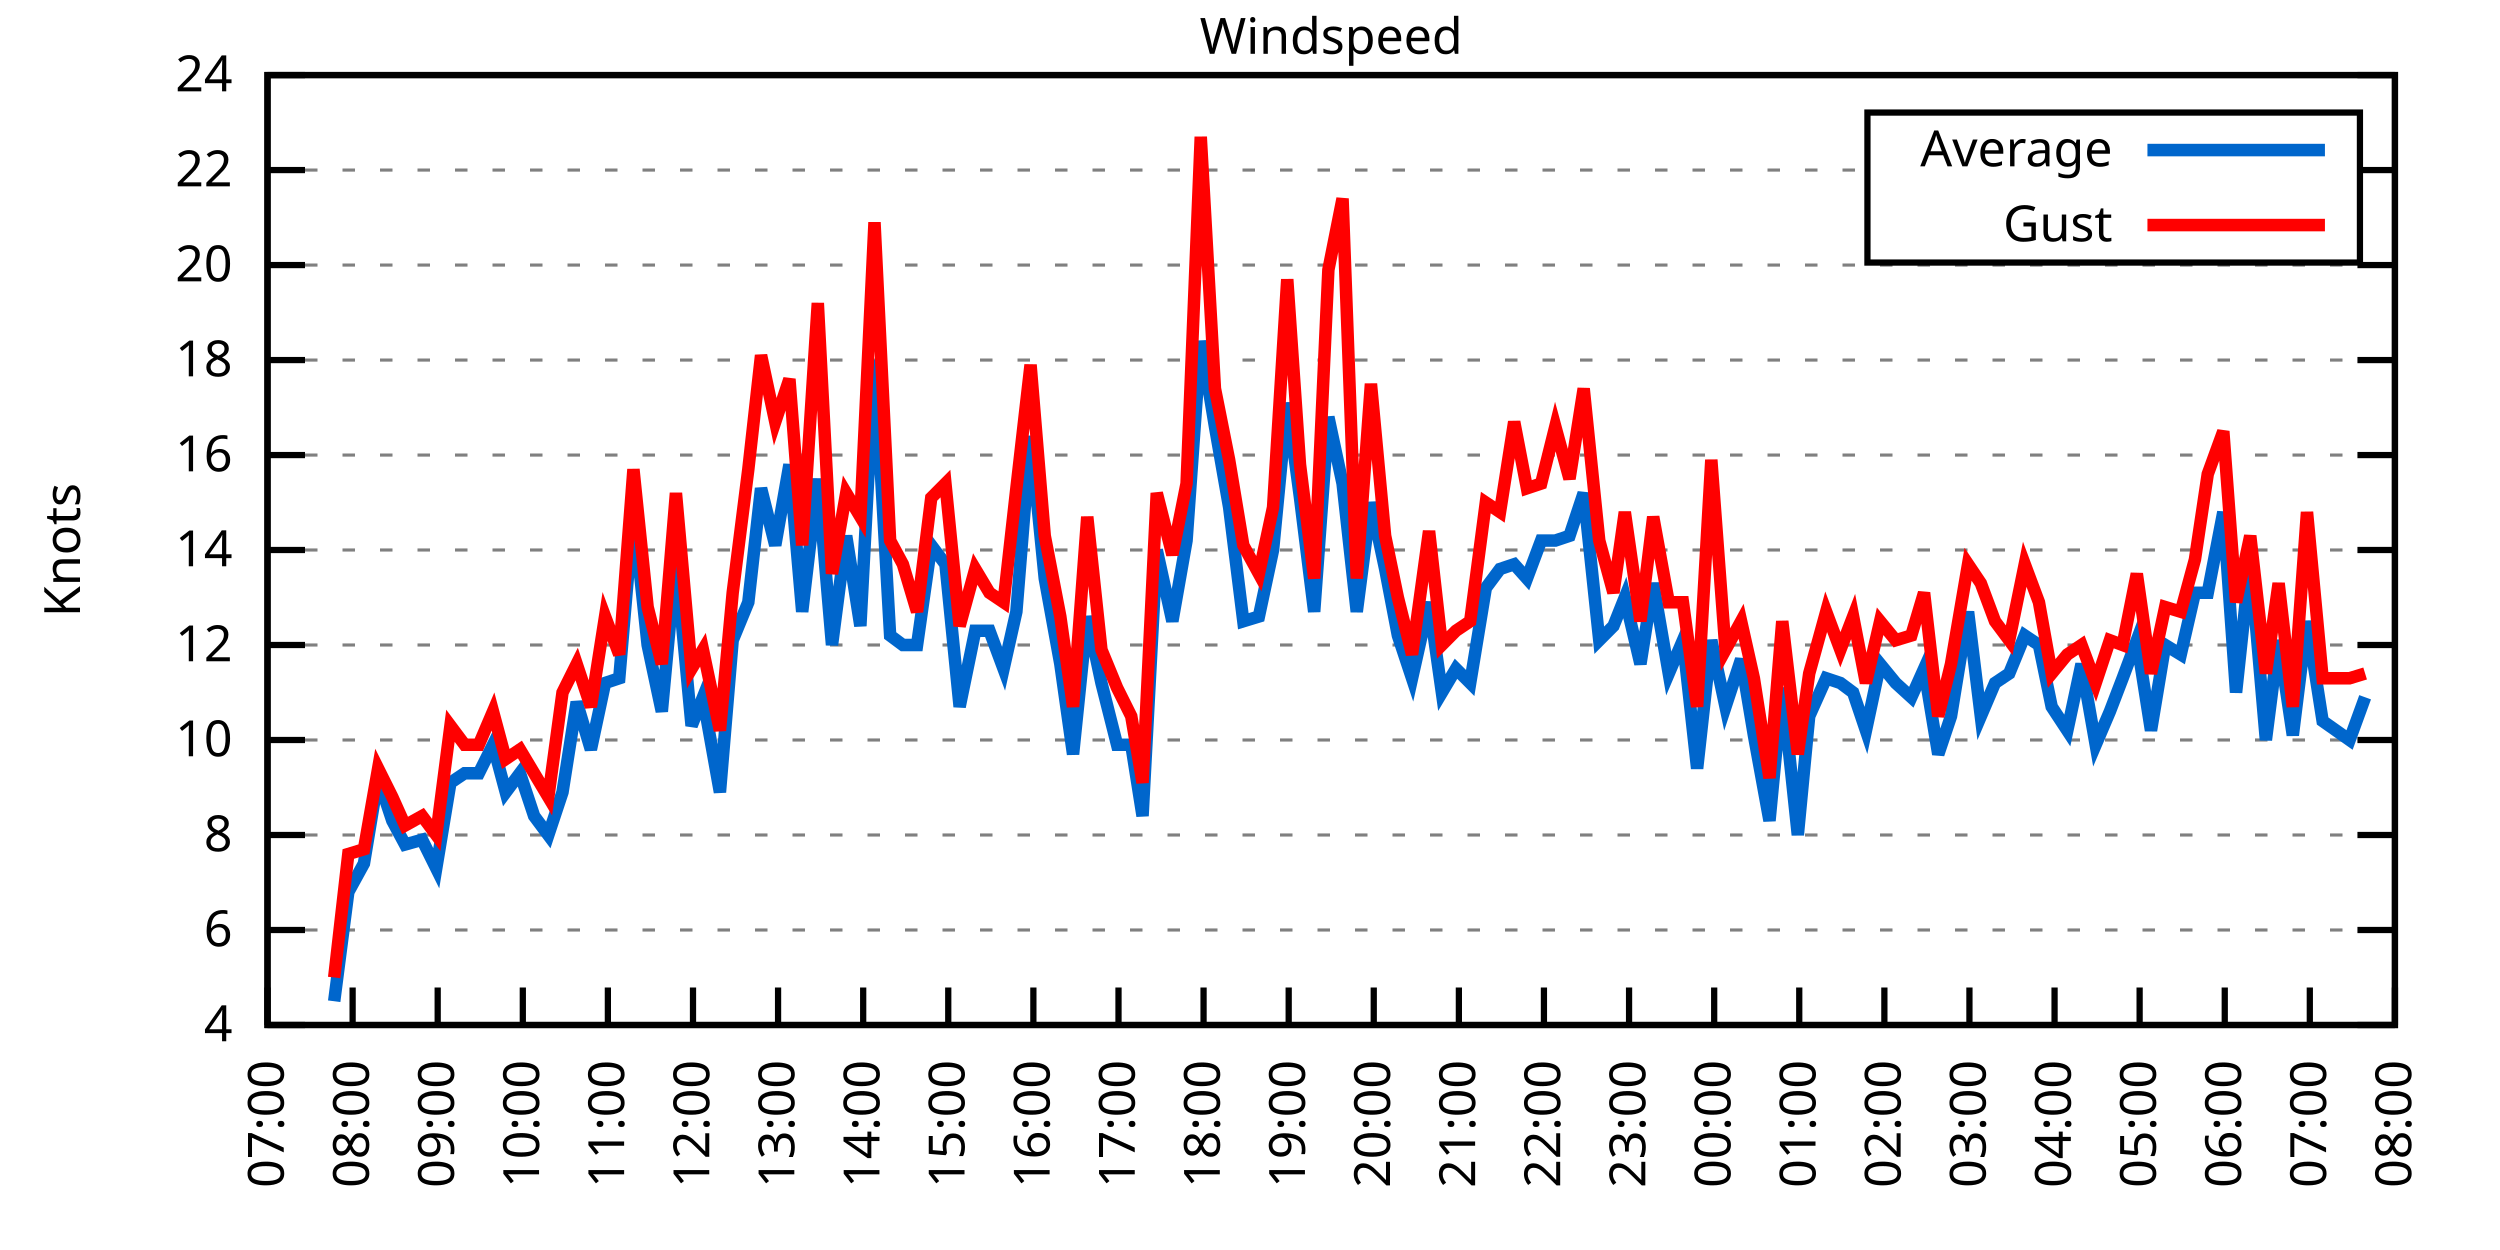
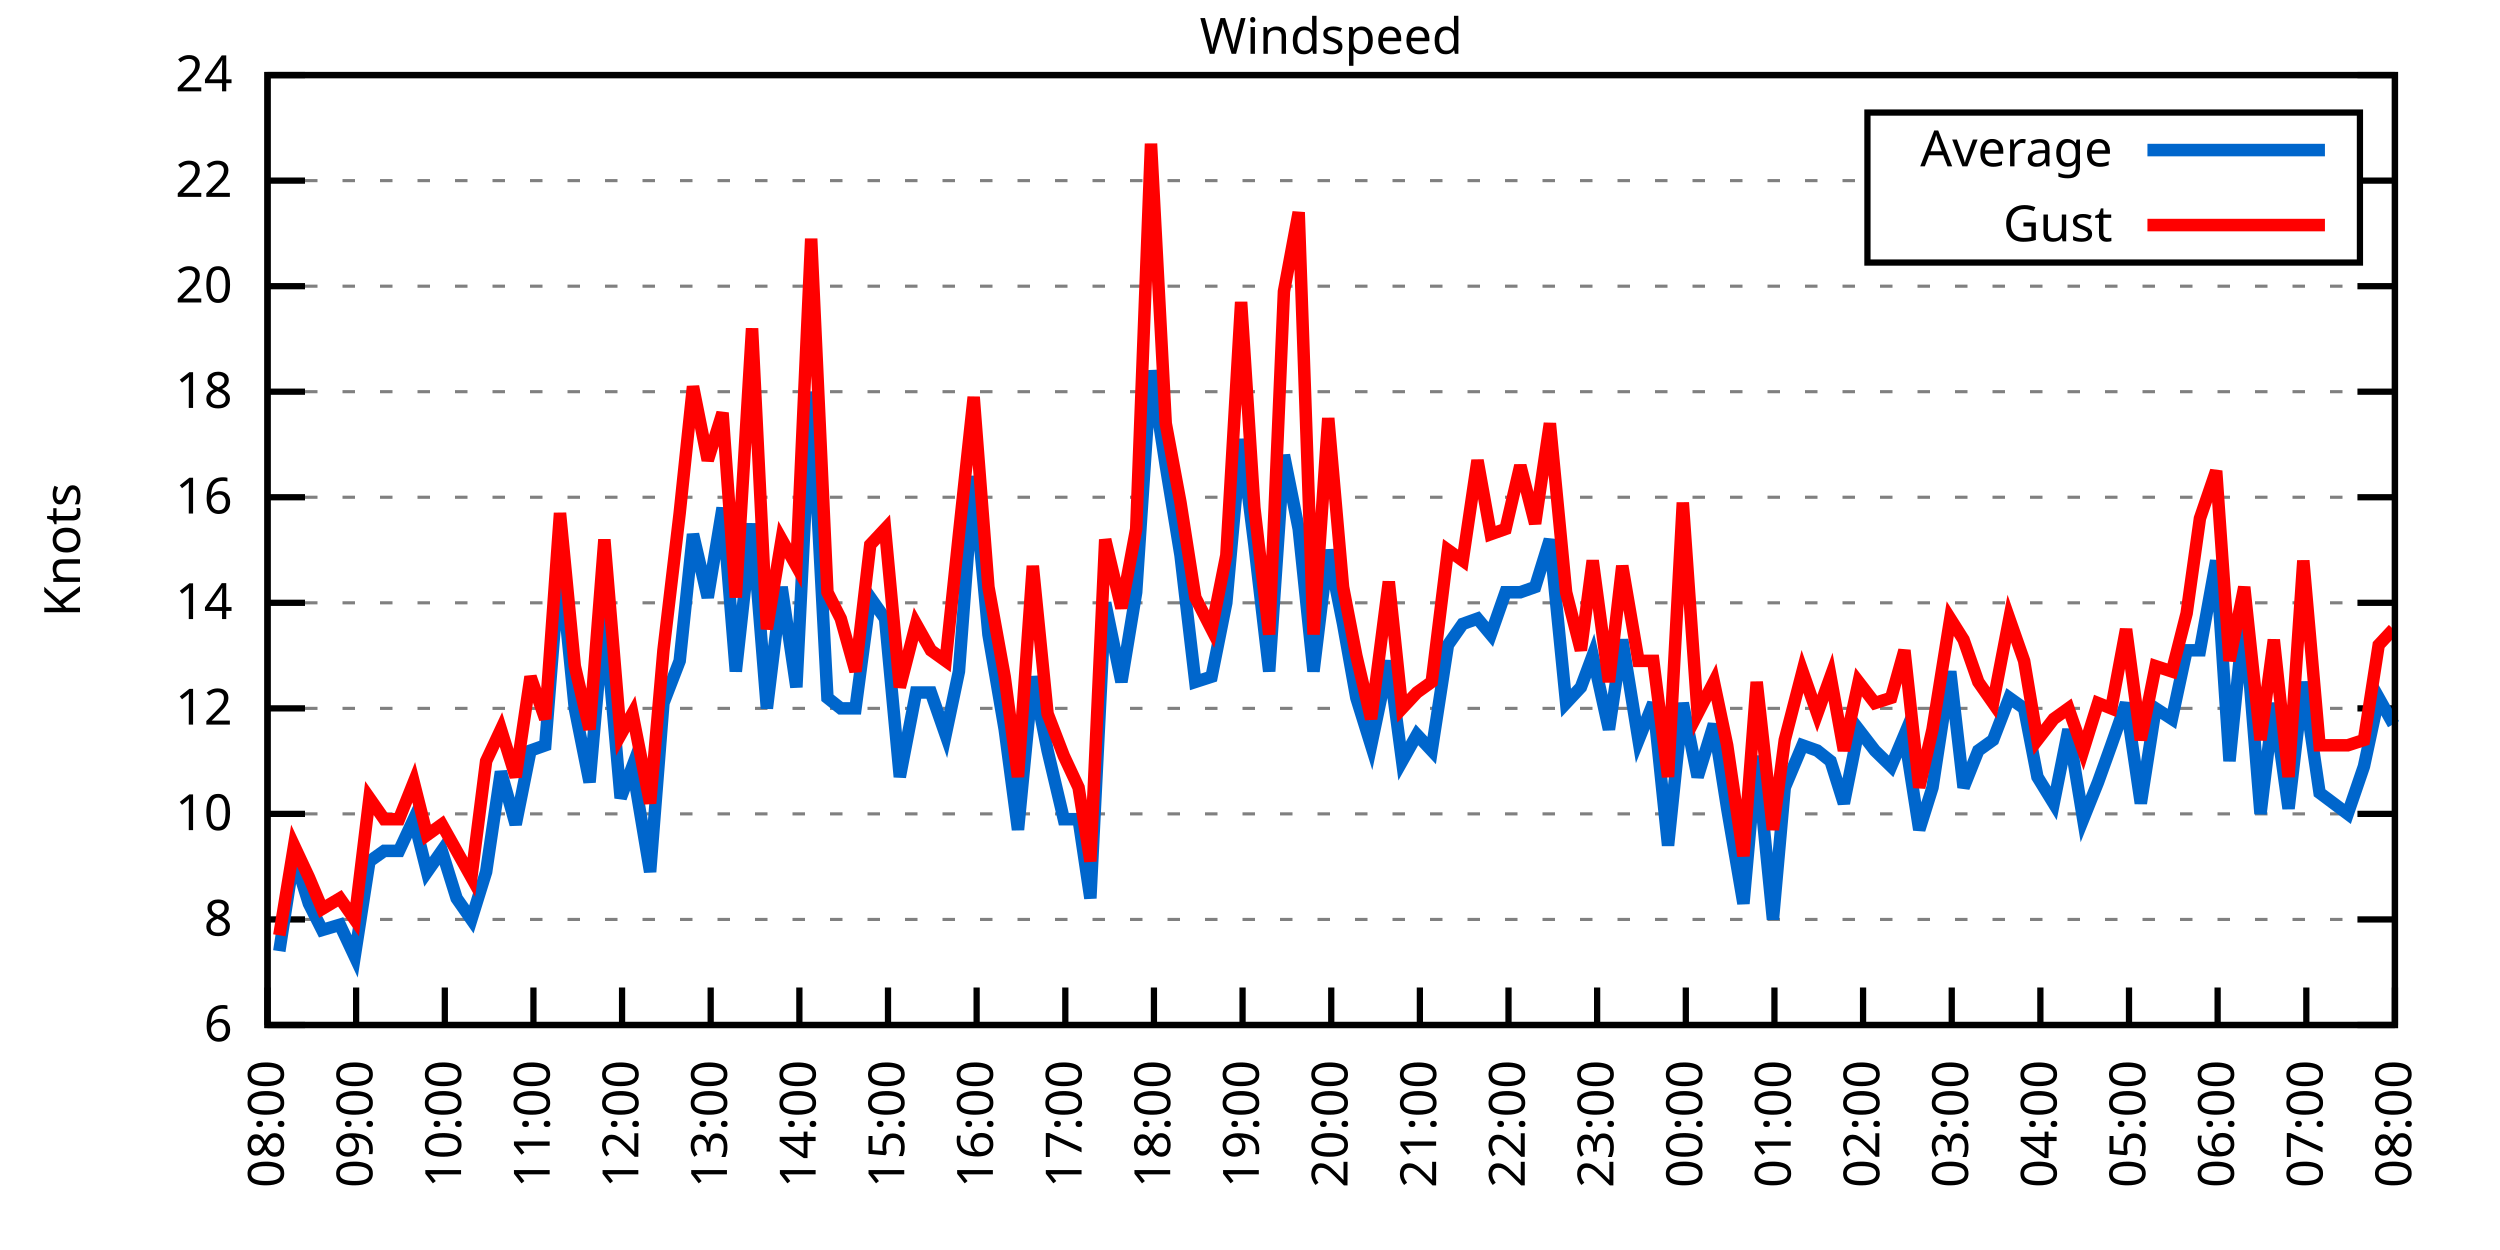
<svg xmlns="http://www.w3.org/2000/svg" xmlns:xlink="http://www.w3.org/1999/xlink" width="400" height="200" viewBox="0 0 400 200">
  <g id="gnuplot_canvas">
    <rect x="0" y="0" width="400" height="200" fill="none" />
    <defs>
      <circle id="gpDot" r="0.5" stroke-width="0.5" stroke="currentColor" />
      <path id="gpPt0" stroke-width="0.333" stroke="currentColor" d="M-1,0 h2 M0,-1 v2" />
      <path id="gpPt1" stroke-width="0.333" stroke="currentColor" d="M-1,-1 L1,1 M1,-1 L-1,1" />
      <path id="gpPt2" stroke-width="0.333" stroke="currentColor" d="M-1,0 L1,0 M0,-1 L0,1 M-1,-1 L1,1 M-1,1 L1,-1" />
      <rect id="gpPt3" stroke-width="0.333" stroke="currentColor" x="-1" y="-1" width="2" height="2" />
      <rect id="gpPt4" stroke-width="0.333" stroke="currentColor" fill="currentColor" x="-1" y="-1" width="2" height="2" />
      <circle id="gpPt5" stroke-width="0.333" stroke="currentColor" cx="0" cy="0" r="1" />
      <use xlink:href="#gpPt5" id="gpPt6" fill="currentColor" stroke="none" />
      <path id="gpPt7" stroke-width="0.333" stroke="currentColor" d="M0,-1.33 L-1.33,0.67 L1.33,0.67 z" />
      <use xlink:href="#gpPt7" id="gpPt8" fill="currentColor" stroke="none" />
      <use xlink:href="#gpPt7" id="gpPt9" stroke="currentColor" transform="rotate(180)" />
      <use xlink:href="#gpPt9" id="gpPt10" fill="currentColor" stroke="none" />
      <use xlink:href="#gpPt3" id="gpPt11" stroke="currentColor" transform="rotate(45)" />
      <use xlink:href="#gpPt11" id="gpPt12" fill="currentColor" stroke="none" />
      <path id="gpPt13" stroke-width="0.333" stroke="currentColor" d="M0,1.330 L1.265,0.411 L0.782,-1.067 L-0.782,-1.076 L-1.265,0.411 z" />
      <use xlink:href="#gpPt13" id="gpPt14" fill="currentColor" stroke="none" />
      <filter id="textbox" filterUnits="objectBoundingBox" x="0" y="0" height="1" width="1">
        <feFlood flood-color="white" flood-opacity="1" result="bgnd" />
        <feComposite in="SourceGraphic" in2="bgnd" operator="atop" />
      </filter>
      <filter id="greybox" filterUnits="objectBoundingBox" x="0" y="0" height="1" width="1">
        <feFlood flood-color="lightgrey" flood-opacity="1" result="grey" />
        <feComposite in="SourceGraphic" in2="grey" operator="atop" />
      </filter>
    </defs>
    <g fill="none" color="white" stroke="currentColor" stroke-width="1.00" stroke-linecap="butt" stroke-linejoin="miter">
</g>
    <g fill="none" color="black" stroke="currentColor" stroke-width="1.00" stroke-linecap="butt" stroke-linejoin="miter">
      <g stroke="none" shape-rendering="crispEdges">
        <polygon fill="rgb(255, 255, 255)" points="42.80,164.00 383.18,164.00 383.18,12.02 42.80,12.02 " />
      </g>
    </g>
    <g fill="none" color="black" stroke="currentColor" stroke-width="1.00" stroke-linecap="butt" stroke-linejoin="miter">
</g>
    <g fill="none" color="black" stroke="black" stroke-width="0.50" stroke-linecap="butt" stroke-linejoin="miter">
</g>
    <g fill="none" color="gray" stroke="currentColor" stroke-width="0.50" stroke-linecap="butt" stroke-linejoin="miter">
      <path stroke="gray" stroke-dasharray="2,4" class="gridline" d="M42.80,164.00 L383.19,164.00  " />
    </g>
    <g fill="none" color="gray" stroke="gray" stroke-width="1.00" stroke-linecap="butt" stroke-linejoin="miter">
</g>
    <g fill="none" color="black" stroke="currentColor" stroke-width="1.00" stroke-linecap="butt" stroke-linejoin="miter">
      <path stroke="black" d="M42.80,164.00 L48.80,164.00 M383.19,164.00 L377.19,164.00  " />
      <g transform="translate(37.20,166.60)" stroke="none" fill="black" font-family="Sans" font-size="8.00" text-anchor="end">
        <text>
-           <tspan font-family="Sans"> 4</tspan>
-         </text>
-       </g>
-     </g>
-     <g fill="none" color="black" stroke="currentColor" stroke-width="1.00" stroke-linecap="butt" stroke-linejoin="miter">
- </g>
-     <g fill="none" color="black" stroke="black" stroke-width="0.50" stroke-linecap="butt" stroke-linejoin="miter">
- </g>
-     <g fill="none" color="gray" stroke="currentColor" stroke-width="0.50" stroke-linecap="butt" stroke-linejoin="miter">
-       <path stroke="gray" stroke-dasharray="2,4" class="gridline" d="M42.80,148.80 L383.19,148.80  " />
-     </g>
-     <g fill="none" color="gray" stroke="gray" stroke-width="1.00" stroke-linecap="butt" stroke-linejoin="miter">
- </g>
-     <g fill="none" color="black" stroke="currentColor" stroke-width="1.00" stroke-linecap="butt" stroke-linejoin="miter">
-       <path stroke="black" d="M42.80,148.80 L48.80,148.80 M383.19,148.80 L377.19,148.80  " />
-       <g transform="translate(37.20,151.40)" stroke="none" fill="black" font-family="Sans" font-size="8.00" text-anchor="end">
-         <text>
          <tspan font-family="Sans"> 6</tspan>
        </text>
      </g>
    </g>
    <g fill="none" color="black" stroke="currentColor" stroke-width="1.00" stroke-linecap="butt" stroke-linejoin="miter">
</g>
    <g fill="none" color="black" stroke="black" stroke-width="0.50" stroke-linecap="butt" stroke-linejoin="miter">
</g>
    <g fill="none" color="gray" stroke="currentColor" stroke-width="0.50" stroke-linecap="butt" stroke-linejoin="miter">
-       <path stroke="gray" stroke-dasharray="2,4" class="gridline" d="M42.80,133.60 L383.19,133.60  " />
-     </g>
-     <g fill="none" color="gray" stroke="gray" stroke-width="1.00" stroke-linecap="butt" stroke-linejoin="miter">
- </g>
-     <g fill="none" color="black" stroke="currentColor" stroke-width="1.00" stroke-linecap="butt" stroke-linejoin="miter">
-       <path stroke="black" d="M42.80,133.60 L48.80,133.60 M383.19,133.60 L377.19,133.60  " />
-       <g transform="translate(37.20,136.20)" stroke="none" fill="black" font-family="Sans" font-size="8.00" text-anchor="end">
+       <path stroke="gray" stroke-dasharray="2,4" class="gridline" d="M42.80,147.11 L383.19,147.11  " />
+     </g>
+     <g fill="none" color="gray" stroke="gray" stroke-width="1.00" stroke-linecap="butt" stroke-linejoin="miter">
+ </g>
+     <g fill="none" color="black" stroke="currentColor" stroke-width="1.00" stroke-linecap="butt" stroke-linejoin="miter">
+       <path stroke="black" d="M42.80,147.11 L48.80,147.11 M383.19,147.11 L377.19,147.11  " />
+       <g transform="translate(37.20,149.71)" stroke="none" fill="black" font-family="Sans" font-size="8.00" text-anchor="end">
        <text>
          <tspan font-family="Sans"> 8</tspan>
        </text>
      </g>
    </g>
    <g fill="none" color="black" stroke="currentColor" stroke-width="1.00" stroke-linecap="butt" stroke-linejoin="miter">
</g>
    <g fill="none" color="black" stroke="black" stroke-width="0.50" stroke-linecap="butt" stroke-linejoin="miter">
</g>
    <g fill="none" color="gray" stroke="currentColor" stroke-width="0.50" stroke-linecap="butt" stroke-linejoin="miter">
-       <path stroke="gray" stroke-dasharray="2,4" class="gridline" d="M42.80,118.40 L383.19,118.40  " />
-     </g>
-     <g fill="none" color="gray" stroke="gray" stroke-width="1.00" stroke-linecap="butt" stroke-linejoin="miter">
- </g>
-     <g fill="none" color="black" stroke="currentColor" stroke-width="1.00" stroke-linecap="butt" stroke-linejoin="miter">
-       <path stroke="black" d="M42.80,118.40 L48.80,118.40 M383.19,118.40 L377.19,118.40  " />
-       <g transform="translate(37.20,121.00)" stroke="none" fill="black" font-family="Sans" font-size="8.00" text-anchor="end">
+       <path stroke="gray" stroke-dasharray="2,4" class="gridline" d="M42.80,130.22 L383.19,130.22  " />
+     </g>
+     <g fill="none" color="gray" stroke="gray" stroke-width="1.00" stroke-linecap="butt" stroke-linejoin="miter">
+ </g>
+     <g fill="none" color="black" stroke="currentColor" stroke-width="1.00" stroke-linecap="butt" stroke-linejoin="miter">
+       <path stroke="black" d="M42.80,130.22 L48.80,130.22 M383.19,130.22 L377.19,130.22  " />
+       <g transform="translate(37.20,132.82)" stroke="none" fill="black" font-family="Sans" font-size="8.00" text-anchor="end">
        <text>
          <tspan font-family="Sans"> 10</tspan>
        </text>
      </g>
    </g>
    <g fill="none" color="black" stroke="currentColor" stroke-width="1.00" stroke-linecap="butt" stroke-linejoin="miter">
</g>
    <g fill="none" color="black" stroke="black" stroke-width="0.50" stroke-linecap="butt" stroke-linejoin="miter">
</g>
    <g fill="none" color="gray" stroke="currentColor" stroke-width="0.50" stroke-linecap="butt" stroke-linejoin="miter">
-       <path stroke="gray" stroke-dasharray="2,4" class="gridline" d="M42.80,103.20 L383.19,103.20  " />
-     </g>
-     <g fill="none" color="gray" stroke="gray" stroke-width="1.00" stroke-linecap="butt" stroke-linejoin="miter">
- </g>
-     <g fill="none" color="black" stroke="currentColor" stroke-width="1.00" stroke-linecap="butt" stroke-linejoin="miter">
-       <path stroke="black" d="M42.80,103.20 L48.80,103.20 M383.19,103.20 L377.19,103.20  " />
-       <g transform="translate(37.20,105.80)" stroke="none" fill="black" font-family="Sans" font-size="8.00" text-anchor="end">
+       <path stroke="gray" stroke-dasharray="2,4" class="gridline" d="M42.80,113.34 L383.19,113.34  " />
+     </g>
+     <g fill="none" color="gray" stroke="gray" stroke-width="1.00" stroke-linecap="butt" stroke-linejoin="miter">
+ </g>
+     <g fill="none" color="black" stroke="currentColor" stroke-width="1.00" stroke-linecap="butt" stroke-linejoin="miter">
+       <path stroke="black" d="M42.80,113.34 L48.80,113.34 M383.19,113.34 L377.19,113.34  " />
+       <g transform="translate(37.20,115.94)" stroke="none" fill="black" font-family="Sans" font-size="8.00" text-anchor="end">
        <text>
          <tspan font-family="Sans"> 12</tspan>
        </text>
      </g>
    </g>
    <g fill="none" color="black" stroke="currentColor" stroke-width="1.00" stroke-linecap="butt" stroke-linejoin="miter">
</g>
    <g fill="none" color="black" stroke="black" stroke-width="0.50" stroke-linecap="butt" stroke-linejoin="miter">
</g>
    <g fill="none" color="gray" stroke="currentColor" stroke-width="0.50" stroke-linecap="butt" stroke-linejoin="miter">
-       <path stroke="gray" stroke-dasharray="2,4" class="gridline" d="M42.80,88.00 L383.19,88.00  " />
-     </g>
-     <g fill="none" color="gray" stroke="gray" stroke-width="1.00" stroke-linecap="butt" stroke-linejoin="miter">
- </g>
-     <g fill="none" color="black" stroke="currentColor" stroke-width="1.00" stroke-linecap="butt" stroke-linejoin="miter">
-       <path stroke="black" d="M42.80,88.00 L48.80,88.00 M383.19,88.00 L377.19,88.00  " />
-       <g transform="translate(37.20,90.60)" stroke="none" fill="black" font-family="Sans" font-size="8.00" text-anchor="end">
+       <path stroke="gray" stroke-dasharray="2,4" class="gridline" d="M42.80,96.45 L383.19,96.45  " />
+     </g>
+     <g fill="none" color="gray" stroke="gray" stroke-width="1.00" stroke-linecap="butt" stroke-linejoin="miter">
+ </g>
+     <g fill="none" color="black" stroke="currentColor" stroke-width="1.00" stroke-linecap="butt" stroke-linejoin="miter">
+       <path stroke="black" d="M42.80,96.45 L48.80,96.45 M383.19,96.45 L377.19,96.45  " />
+       <g transform="translate(37.20,99.05)" stroke="none" fill="black" font-family="Sans" font-size="8.00" text-anchor="end">
        <text>
          <tspan font-family="Sans"> 14</tspan>
        </text>
      </g>
    </g>
    <g fill="none" color="black" stroke="currentColor" stroke-width="1.00" stroke-linecap="butt" stroke-linejoin="miter">
</g>
    <g fill="none" color="black" stroke="black" stroke-width="0.50" stroke-linecap="butt" stroke-linejoin="miter">
</g>
    <g fill="none" color="gray" stroke="currentColor" stroke-width="0.50" stroke-linecap="butt" stroke-linejoin="miter">
-       <path stroke="gray" stroke-dasharray="2,4" class="gridline" d="M42.80,72.81 L383.19,72.81  " />
-     </g>
-     <g fill="none" color="gray" stroke="gray" stroke-width="1.00" stroke-linecap="butt" stroke-linejoin="miter">
- </g>
-     <g fill="none" color="black" stroke="currentColor" stroke-width="1.00" stroke-linecap="butt" stroke-linejoin="miter">
-       <path stroke="black" d="M42.80,72.81 L48.80,72.81 M383.19,72.81 L377.19,72.81  " />
-       <g transform="translate(37.20,75.41)" stroke="none" fill="black" font-family="Sans" font-size="8.00" text-anchor="end">
+       <path stroke="gray" stroke-dasharray="2,4" class="gridline" d="M42.80,79.56 L383.19,79.56  " />
+     </g>
+     <g fill="none" color="gray" stroke="gray" stroke-width="1.00" stroke-linecap="butt" stroke-linejoin="miter">
+ </g>
+     <g fill="none" color="black" stroke="currentColor" stroke-width="1.00" stroke-linecap="butt" stroke-linejoin="miter">
+       <path stroke="black" d="M42.80,79.56 L48.80,79.56 M383.19,79.56 L377.19,79.56  " />
+       <g transform="translate(37.20,82.16)" stroke="none" fill="black" font-family="Sans" font-size="8.00" text-anchor="end">
        <text>
          <tspan font-family="Sans"> 16</tspan>
        </text>
      </g>
    </g>
    <g fill="none" color="black" stroke="currentColor" stroke-width="1.00" stroke-linecap="butt" stroke-linejoin="miter">
</g>
    <g fill="none" color="black" stroke="black" stroke-width="0.50" stroke-linecap="butt" stroke-linejoin="miter">
</g>
    <g fill="none" color="gray" stroke="currentColor" stroke-width="0.50" stroke-linecap="butt" stroke-linejoin="miter">
-       <path stroke="gray" stroke-dasharray="2,4" class="gridline" d="M42.80,57.61 L383.19,57.61  " />
-     </g>
-     <g fill="none" color="gray" stroke="gray" stroke-width="1.00" stroke-linecap="butt" stroke-linejoin="miter">
- </g>
-     <g fill="none" color="black" stroke="currentColor" stroke-width="1.00" stroke-linecap="butt" stroke-linejoin="miter">
-       <path stroke="black" d="M42.80,57.61 L48.80,57.61 M383.19,57.61 L377.19,57.61  " />
-       <g transform="translate(37.20,60.21)" stroke="none" fill="black" font-family="Sans" font-size="8.00" text-anchor="end">
+       <path stroke="gray" stroke-dasharray="2,4" class="gridline" d="M42.80,62.67 L383.19,62.67  " />
+     </g>
+     <g fill="none" color="gray" stroke="gray" stroke-width="1.00" stroke-linecap="butt" stroke-linejoin="miter">
+ </g>
+     <g fill="none" color="black" stroke="currentColor" stroke-width="1.00" stroke-linecap="butt" stroke-linejoin="miter">
+       <path stroke="black" d="M42.80,62.67 L48.80,62.67 M383.19,62.67 L377.19,62.67  " />
+       <g transform="translate(37.20,65.27)" stroke="none" fill="black" font-family="Sans" font-size="8.00" text-anchor="end">
        <text>
          <tspan font-family="Sans"> 18</tspan>
        </text>
      </g>
    </g>
    <g fill="none" color="black" stroke="currentColor" stroke-width="1.00" stroke-linecap="butt" stroke-linejoin="miter">
</g>
    <g fill="none" color="black" stroke="black" stroke-width="0.50" stroke-linecap="butt" stroke-linejoin="miter">
</g>
    <g fill="none" color="gray" stroke="currentColor" stroke-width="0.50" stroke-linecap="butt" stroke-linejoin="miter">
-       <path stroke="gray" stroke-dasharray="2,4" class="gridline" d="M42.80,42.41 L383.19,42.41  " />
-     </g>
-     <g fill="none" color="gray" stroke="gray" stroke-width="1.00" stroke-linecap="butt" stroke-linejoin="miter">
- </g>
-     <g fill="none" color="black" stroke="currentColor" stroke-width="1.00" stroke-linecap="butt" stroke-linejoin="miter">
-       <path stroke="black" d="M42.80,42.41 L48.80,42.41 M383.19,42.41 L377.19,42.41  " />
-       <g transform="translate(37.20,45.01)" stroke="none" fill="black" font-family="Sans" font-size="8.00" text-anchor="end">
+       <path stroke="gray" stroke-dasharray="2,4" class="gridline" d="M42.80,45.79 L383.19,45.79  " />
+     </g>
+     <g fill="none" color="gray" stroke="gray" stroke-width="1.00" stroke-linecap="butt" stroke-linejoin="miter">
+ </g>
+     <g fill="none" color="black" stroke="currentColor" stroke-width="1.00" stroke-linecap="butt" stroke-linejoin="miter">
+       <path stroke="black" d="M42.80,45.79 L48.80,45.79 M383.19,45.79 L377.19,45.79  " />
+       <g transform="translate(37.20,48.39)" stroke="none" fill="black" font-family="Sans" font-size="8.00" text-anchor="end">
        <text>
          <tspan font-family="Sans"> 20</tspan>
        </text>
      </g>
    </g>
    <g fill="none" color="black" stroke="currentColor" stroke-width="1.00" stroke-linecap="butt" stroke-linejoin="miter">
</g>
    <g fill="none" color="black" stroke="black" stroke-width="0.50" stroke-linecap="butt" stroke-linejoin="miter">
</g>
    <g fill="none" color="gray" stroke="currentColor" stroke-width="0.50" stroke-linecap="butt" stroke-linejoin="miter">
-       <path stroke="gray" stroke-dasharray="2,4" class="gridline" d="M42.80,27.21 L298.79,27.21 M377.59,27.21 L383.19,27.21  " />
-     </g>
-     <g fill="none" color="gray" stroke="gray" stroke-width="1.00" stroke-linecap="butt" stroke-linejoin="miter">
- </g>
-     <g fill="none" color="black" stroke="currentColor" stroke-width="1.00" stroke-linecap="butt" stroke-linejoin="miter">
-       <path stroke="black" d="M42.80,27.21 L48.80,27.21 M383.19,27.21 L377.19,27.21  " />
-       <g transform="translate(37.20,29.81)" stroke="none" fill="black" font-family="Sans" font-size="8.00" text-anchor="end">
+       <path stroke="gray" stroke-dasharray="2,4" class="gridline" d="M42.80,28.90 L298.79,28.90 M377.59,28.90 L383.19,28.90  " />
+     </g>
+     <g fill="none" color="gray" stroke="gray" stroke-width="1.00" stroke-linecap="butt" stroke-linejoin="miter">
+ </g>
+     <g fill="none" color="black" stroke="currentColor" stroke-width="1.00" stroke-linecap="butt" stroke-linejoin="miter">
+       <path stroke="black" d="M42.80,28.90 L48.80,28.90 M383.19,28.90 L377.19,28.90  " />
+       <g transform="translate(37.20,31.50)" stroke="none" fill="black" font-family="Sans" font-size="8.00" text-anchor="end">
        <text>
          <tspan font-family="Sans"> 22</tspan>
        </text>
      </g>
    </g>
    <g fill="none" color="black" stroke="currentColor" stroke-width="1.00" stroke-linecap="butt" stroke-linejoin="miter">
</g>
    <g fill="none" color="black" stroke="black" stroke-width="0.50" stroke-linecap="butt" stroke-linejoin="miter">
</g>
    <g fill="none" color="gray" stroke="currentColor" stroke-width="0.50" stroke-linecap="butt" stroke-linejoin="miter">
      <path stroke="gray" stroke-dasharray="2,4" class="gridline" d="M42.80,12.01 L383.19,12.01  " />
    </g>
    <g fill="none" color="gray" stroke="gray" stroke-width="1.00" stroke-linecap="butt" stroke-linejoin="miter">
</g>
    <g fill="none" color="black" stroke="currentColor" stroke-width="1.00" stroke-linecap="butt" stroke-linejoin="miter">
      <path stroke="black" d="M42.80,12.01 L48.80,12.01 M383.19,12.01 L377.19,12.01  " />
      <g transform="translate(37.20,14.61)" stroke="none" fill="black" font-family="Sans" font-size="8.00" text-anchor="end">
        <text>
          <tspan font-family="Sans"> 24</tspan>
        </text>
      </g>
    </g>
    <g fill="none" color="black" stroke="currentColor" stroke-width="1.00" stroke-linecap="butt" stroke-linejoin="miter">
      <path stroke="black" d="M42.80,164.00 L42.80,158.00  " />
      <g transform="translate(45.40,169.60) rotate(270.00)" stroke="none" fill="black" font-family="Sans" font-size="8.00" text-anchor="end">
        <text>
-           <tspan font-family="Sans">07:00</tspan>
-         </text>
-       </g>
-     </g>
-     <g fill="none" color="black" stroke="currentColor" stroke-width="1.00" stroke-linecap="butt" stroke-linejoin="miter">
-       <path stroke="black" d="M56.42,164.00 L56.42,158.00  " />
-       <g transform="translate(59.02,169.60) rotate(270.00)" stroke="none" fill="black" font-family="Sans" font-size="8.00" text-anchor="end">
-         <text>
          <tspan font-family="Sans">08:00</tspan>
        </text>
      </g>
    </g>
    <g fill="none" color="black" stroke="currentColor" stroke-width="1.00" stroke-linecap="butt" stroke-linejoin="miter">
-       <path stroke="black" d="M70.03,164.00 L70.03,158.00  " />
-       <g transform="translate(72.63,169.60) rotate(270.00)" stroke="none" fill="black" font-family="Sans" font-size="8.00" text-anchor="end">
+       <path stroke="black" d="M56.98,164.00 L56.98,158.00  " />
+       <g transform="translate(59.58,169.60) rotate(270.00)" stroke="none" fill="black" font-family="Sans" font-size="8.00" text-anchor="end">
        <text>
          <tspan font-family="Sans">09:00</tspan>
        </text>
      </g>
    </g>
    <g fill="none" color="black" stroke="currentColor" stroke-width="1.00" stroke-linecap="butt" stroke-linejoin="miter">
-       <path stroke="black" d="M83.65,164.00 L83.65,158.00  " />
-       <g transform="translate(86.25,169.60) rotate(270.00)" stroke="none" fill="black" font-family="Sans" font-size="8.00" text-anchor="end">
+       <path stroke="black" d="M71.17,164.00 L71.17,158.00  " />
+       <g transform="translate(73.77,169.60) rotate(270.00)" stroke="none" fill="black" font-family="Sans" font-size="8.00" text-anchor="end">
        <text>
          <tspan font-family="Sans">10:00</tspan>
        </text>
      </g>
    </g>
    <g fill="none" color="black" stroke="currentColor" stroke-width="1.00" stroke-linecap="butt" stroke-linejoin="miter">
-       <path stroke="black" d="M97.26,164.00 L97.26,158.00  " />
-       <g transform="translate(99.86,169.60) rotate(270.00)" stroke="none" fill="black" font-family="Sans" font-size="8.00" text-anchor="end">
+       <path stroke="black" d="M85.35,164.00 L85.35,158.00  " />
+       <g transform="translate(87.95,169.60) rotate(270.00)" stroke="none" fill="black" font-family="Sans" font-size="8.00" text-anchor="end">
        <text>
          <tspan font-family="Sans">11:00</tspan>
        </text>
      </g>
    </g>
    <g fill="none" color="black" stroke="currentColor" stroke-width="1.00" stroke-linecap="butt" stroke-linejoin="miter">
-       <path stroke="black" d="M110.88,164.00 L110.88,158.00  " />
-       <g transform="translate(113.48,169.60) rotate(270.00)" stroke="none" fill="black" font-family="Sans" font-size="8.00" text-anchor="end">
+       <path stroke="black" d="M99.53,164.00 L99.53,158.00  " />
+       <g transform="translate(102.13,169.60) rotate(270.00)" stroke="none" fill="black" font-family="Sans" font-size="8.00" text-anchor="end">
        <text>
          <tspan font-family="Sans">12:00</tspan>
        </text>
      </g>
    </g>
    <g fill="none" color="black" stroke="currentColor" stroke-width="1.00" stroke-linecap="butt" stroke-linejoin="miter">
-       <path stroke="black" d="M124.49,164.00 L124.49,158.00  " />
-       <g transform="translate(127.09,169.60) rotate(270.00)" stroke="none" fill="black" font-family="Sans" font-size="8.00" text-anchor="end">
+       <path stroke="black" d="M113.71,164.00 L113.71,158.00  " />
+       <g transform="translate(116.31,169.60) rotate(270.00)" stroke="none" fill="black" font-family="Sans" font-size="8.00" text-anchor="end">
        <text>
          <tspan font-family="Sans">13:00</tspan>
        </text>
      </g>
    </g>
    <g fill="none" color="black" stroke="currentColor" stroke-width="1.00" stroke-linecap="butt" stroke-linejoin="miter">
-       <path stroke="black" d="M138.11,164.00 L138.11,158.00  " />
-       <g transform="translate(140.71,169.60) rotate(270.00)" stroke="none" fill="black" font-family="Sans" font-size="8.00" text-anchor="end">
+       <path stroke="black" d="M127.90,164.00 L127.90,158.00  " />
+       <g transform="translate(130.50,169.60) rotate(270.00)" stroke="none" fill="black" font-family="Sans" font-size="8.00" text-anchor="end">
        <text>
          <tspan font-family="Sans">14:00</tspan>
        </text>
      </g>
    </g>
    <g fill="none" color="black" stroke="currentColor" stroke-width="1.00" stroke-linecap="butt" stroke-linejoin="miter">
-       <path stroke="black" d="M151.72,164.00 L151.72,158.00  " />
-       <g transform="translate(154.32,169.60) rotate(270.00)" stroke="none" fill="black" font-family="Sans" font-size="8.00" text-anchor="end">
+       <path stroke="black" d="M142.08,164.00 L142.08,158.00  " />
+       <g transform="translate(144.68,169.60) rotate(270.00)" stroke="none" fill="black" font-family="Sans" font-size="8.00" text-anchor="end">
        <text>
          <tspan font-family="Sans">15:00</tspan>
        </text>
      </g>
    </g>
    <g fill="none" color="black" stroke="currentColor" stroke-width="1.00" stroke-linecap="butt" stroke-linejoin="miter">
-       <path stroke="black" d="M165.34,164.00 L165.34,158.00  " />
-       <g transform="translate(167.94,169.60) rotate(270.00)" stroke="none" fill="black" font-family="Sans" font-size="8.00" text-anchor="end">
+       <path stroke="black" d="M156.26,164.00 L156.26,158.00  " />
+       <g transform="translate(158.86,169.60) rotate(270.00)" stroke="none" fill="black" font-family="Sans" font-size="8.00" text-anchor="end">
        <text>
          <tspan font-family="Sans">16:00</tspan>
        </text>
      </g>
    </g>
    <g fill="none" color="black" stroke="currentColor" stroke-width="1.00" stroke-linecap="butt" stroke-linejoin="miter">
-       <path stroke="black" d="M178.96,164.00 L178.96,158.00  " />
-       <g transform="translate(181.56,169.60) rotate(270.00)" stroke="none" fill="black" font-family="Sans" font-size="8.00" text-anchor="end">
+       <path stroke="black" d="M170.45,164.00 L170.45,158.00  " />
+       <g transform="translate(173.05,169.60) rotate(270.00)" stroke="none" fill="black" font-family="Sans" font-size="8.00" text-anchor="end">
        <text>
          <tspan font-family="Sans">17:00</tspan>
        </text>
      </g>
    </g>
    <g fill="none" color="black" stroke="currentColor" stroke-width="1.00" stroke-linecap="butt" stroke-linejoin="miter">
-       <path stroke="black" d="M192.57,164.00 L192.57,158.00  " />
-       <g transform="translate(195.17,169.60) rotate(270.00)" stroke="none" fill="black" font-family="Sans" font-size="8.00" text-anchor="end">
+       <path stroke="black" d="M184.63,164.00 L184.63,158.00  " />
+       <g transform="translate(187.23,169.60) rotate(270.00)" stroke="none" fill="black" font-family="Sans" font-size="8.00" text-anchor="end">
        <text>
          <tspan font-family="Sans">18:00</tspan>
        </text>
      </g>
    </g>
    <g fill="none" color="black" stroke="currentColor" stroke-width="1.00" stroke-linecap="butt" stroke-linejoin="miter">
-       <path stroke="black" d="M206.19,164.00 L206.19,158.00  " />
-       <g transform="translate(208.79,169.60) rotate(270.00)" stroke="none" fill="black" font-family="Sans" font-size="8.00" text-anchor="end">
+       <path stroke="black" d="M198.81,164.00 L198.81,158.00  " />
+       <g transform="translate(201.41,169.60) rotate(270.00)" stroke="none" fill="black" font-family="Sans" font-size="8.00" text-anchor="end">
        <text>
          <tspan font-family="Sans">19:00</tspan>
        </text>
      </g>
    </g>
    <g fill="none" color="black" stroke="currentColor" stroke-width="1.00" stroke-linecap="butt" stroke-linejoin="miter">
-       <path stroke="black" d="M219.80,164.00 L219.80,158.00  " />
-       <g transform="translate(222.40,169.60) rotate(270.00)" stroke="none" fill="black" font-family="Sans" font-size="8.00" text-anchor="end">
+       <path stroke="black" d="M213.00,164.00 L213.00,158.00  " />
+       <g transform="translate(215.60,169.60) rotate(270.00)" stroke="none" fill="black" font-family="Sans" font-size="8.00" text-anchor="end">
        <text>
          <tspan font-family="Sans">20:00</tspan>
        </text>
      </g>
    </g>
    <g fill="none" color="black" stroke="currentColor" stroke-width="1.00" stroke-linecap="butt" stroke-linejoin="miter">
-       <path stroke="black" d="M233.42,164.00 L233.42,158.00  " />
-       <g transform="translate(236.02,169.60) rotate(270.00)" stroke="none" fill="black" font-family="Sans" font-size="8.00" text-anchor="end">
+       <path stroke="black" d="M227.18,164.00 L227.18,158.00  " />
+       <g transform="translate(229.78,169.60) rotate(270.00)" stroke="none" fill="black" font-family="Sans" font-size="8.00" text-anchor="end">
        <text>
          <tspan font-family="Sans">21:00</tspan>
        </text>
      </g>
    </g>
    <g fill="none" color="black" stroke="currentColor" stroke-width="1.00" stroke-linecap="butt" stroke-linejoin="miter">
-       <path stroke="black" d="M247.03,164.00 L247.03,158.00  " />
-       <g transform="translate(249.63,169.60) rotate(270.00)" stroke="none" fill="black" font-family="Sans" font-size="8.00" text-anchor="end">
+       <path stroke="black" d="M241.36,164.00 L241.36,158.00  " />
+       <g transform="translate(243.96,169.60) rotate(270.00)" stroke="none" fill="black" font-family="Sans" font-size="8.00" text-anchor="end">
        <text>
          <tspan font-family="Sans">22:00</tspan>
        </text>
      </g>
    </g>
    <g fill="none" color="black" stroke="currentColor" stroke-width="1.00" stroke-linecap="butt" stroke-linejoin="miter">
-       <path stroke="black" d="M260.65,164.00 L260.65,158.00  " />
-       <g transform="translate(263.25,169.60) rotate(270.00)" stroke="none" fill="black" font-family="Sans" font-size="8.00" text-anchor="end">
+       <path stroke="black" d="M255.54,164.00 L255.54,158.00  " />
+       <g transform="translate(258.14,169.60) rotate(270.00)" stroke="none" fill="black" font-family="Sans" font-size="8.00" text-anchor="end">
        <text>
          <tspan font-family="Sans">23:00</tspan>
        </text>
      </g>
    </g>
    <g fill="none" color="black" stroke="currentColor" stroke-width="1.00" stroke-linecap="butt" stroke-linejoin="miter">
-       <path stroke="black" d="M274.27,164.00 L274.27,158.00  " />
-       <g transform="translate(276.87,169.60) rotate(270.00)" stroke="none" fill="black" font-family="Sans" font-size="8.00" text-anchor="end">
+       <path stroke="black" d="M269.73,164.00 L269.73,158.00  " />
+       <g transform="translate(272.33,169.60) rotate(270.00)" stroke="none" fill="black" font-family="Sans" font-size="8.00" text-anchor="end">
        <text>
          <tspan font-family="Sans">00:00</tspan>
        </text>
      </g>
    </g>
    <g fill="none" color="black" stroke="currentColor" stroke-width="1.00" stroke-linecap="butt" stroke-linejoin="miter">
-       <path stroke="black" d="M287.88,164.00 L287.88,158.00  " />
-       <g transform="translate(290.48,169.60) rotate(270.00)" stroke="none" fill="black" font-family="Sans" font-size="8.00" text-anchor="end">
+       <path stroke="black" d="M283.91,164.00 L283.91,158.00  " />
+       <g transform="translate(286.51,169.60) rotate(270.00)" stroke="none" fill="black" font-family="Sans" font-size="8.00" text-anchor="end">
        <text>
          <tspan font-family="Sans">01:00</tspan>
        </text>
      </g>
    </g>
    <g fill="none" color="black" stroke="currentColor" stroke-width="1.00" stroke-linecap="butt" stroke-linejoin="miter">
-       <path stroke="black" d="M301.50,164.00 L301.50,158.00  " />
-       <g transform="translate(304.10,169.60) rotate(270.00)" stroke="none" fill="black" font-family="Sans" font-size="8.00" text-anchor="end">
+       <path stroke="black" d="M298.09,164.00 L298.09,158.00  " />
+       <g transform="translate(300.69,169.60) rotate(270.00)" stroke="none" fill="black" font-family="Sans" font-size="8.00" text-anchor="end">
        <text>
          <tspan font-family="Sans">02:00</tspan>
        </text>
      </g>
    </g>
    <g fill="none" color="black" stroke="currentColor" stroke-width="1.00" stroke-linecap="butt" stroke-linejoin="miter">
-       <path stroke="black" d="M315.11,164.00 L315.11,158.00  " />
-       <g transform="translate(317.71,169.60) rotate(270.00)" stroke="none" fill="black" font-family="Sans" font-size="8.00" text-anchor="end">
+       <path stroke="black" d="M312.28,164.00 L312.28,158.00  " />
+       <g transform="translate(314.88,169.60) rotate(270.00)" stroke="none" fill="black" font-family="Sans" font-size="8.00" text-anchor="end">
        <text>
          <tspan font-family="Sans">03:00</tspan>
        </text>
      </g>
    </g>
    <g fill="none" color="black" stroke="currentColor" stroke-width="1.00" stroke-linecap="butt" stroke-linejoin="miter">
-       <path stroke="black" d="M328.73,164.00 L328.73,158.00  " />
-       <g transform="translate(331.33,169.60) rotate(270.00)" stroke="none" fill="black" font-family="Sans" font-size="8.00" text-anchor="end">
+       <path stroke="black" d="M326.46,164.00 L326.46,158.00  " />
+       <g transform="translate(329.06,169.60) rotate(270.00)" stroke="none" fill="black" font-family="Sans" font-size="8.00" text-anchor="end">
        <text>
          <tspan font-family="Sans">04:00</tspan>
        </text>
      </g>
    </g>
    <g fill="none" color="black" stroke="currentColor" stroke-width="1.00" stroke-linecap="butt" stroke-linejoin="miter">
-       <path stroke="black" d="M342.34,164.00 L342.34,158.00  " />
-       <g transform="translate(344.94,169.60) rotate(270.00)" stroke="none" fill="black" font-family="Sans" font-size="8.00" text-anchor="end">
+       <path stroke="black" d="M340.64,164.00 L340.64,158.00  " />
+       <g transform="translate(343.24,169.60) rotate(270.00)" stroke="none" fill="black" font-family="Sans" font-size="8.00" text-anchor="end">
        <text>
          <tspan font-family="Sans">05:00</tspan>
        </text>
      </g>
    </g>
    <g fill="none" color="black" stroke="currentColor" stroke-width="1.00" stroke-linecap="butt" stroke-linejoin="miter">
-       <path stroke="black" d="M355.96,164.00 L355.96,158.00  " />
-       <g transform="translate(358.56,169.60) rotate(270.00)" stroke="none" fill="black" font-family="Sans" font-size="8.00" text-anchor="end">
+       <path stroke="black" d="M354.82,164.00 L354.82,158.00  " />
+       <g transform="translate(357.42,169.60) rotate(270.00)" stroke="none" fill="black" font-family="Sans" font-size="8.00" text-anchor="end">
        <text>
          <tspan font-family="Sans">06:00</tspan>
        </text>
      </g>
    </g>
    <g fill="none" color="black" stroke="currentColor" stroke-width="1.00" stroke-linecap="butt" stroke-linejoin="miter">
-       <path stroke="black" d="M369.57,164.00 L369.57,158.00  " />
-       <g transform="translate(372.17,169.60) rotate(270.00)" stroke="none" fill="black" font-family="Sans" font-size="8.00" text-anchor="end">
+       <path stroke="black" d="M369.01,164.00 L369.01,158.00  " />
+       <g transform="translate(371.61,169.60) rotate(270.00)" stroke="none" fill="black" font-family="Sans" font-size="8.00" text-anchor="end">
        <text>
          <tspan font-family="Sans">07:00</tspan>
        </text>
      </g>
    </g>
    <g fill="none" color="black" stroke="currentColor" stroke-width="1.00" stroke-linecap="butt" stroke-linejoin="miter">
      <path stroke="black" d="M383.19,164.00 L383.19,158.00  " />
      <g transform="translate(385.79,169.60) rotate(270.00)" stroke="none" fill="black" font-family="Sans" font-size="8.00" text-anchor="end">
        <text>
          <tspan font-family="Sans">08:00</tspan>
        </text>
      </g>
    </g>
    <g fill="none" color="black" stroke="currentColor" stroke-width="1.00" stroke-linecap="butt" stroke-linejoin="miter">
</g>
    <g fill="none" color="black" stroke="currentColor" stroke-width="1.00" stroke-linecap="butt" stroke-linejoin="miter">
      <path stroke="black" d="M42.80,12.01 L42.80,164.00 L383.19,164.00 L383.19,12.01 L42.80,12.01 Z  " />
    </g>
    <g fill="none" color="black" stroke="currentColor" stroke-width="1.00" stroke-linecap="butt" stroke-linejoin="miter">
</g>
    <g fill="none" color="black" stroke="currentColor" stroke-width="1.00" stroke-linecap="butt" stroke-linejoin="miter">
      <path stroke="black" d="M298.79,42.01 L298.79,18.01 L377.59,18.01 L377.59,42.01 L298.79,42.01 Z  " />
    </g>
    <g id="Windspeed_plot_1">
      <g fill="none" color="white" stroke="black" stroke-width="2.00" stroke-linecap="butt" stroke-linejoin="miter">
</g>
      <g fill="none" color="black" stroke="currentColor" stroke-width="2.00" stroke-linecap="butt" stroke-linejoin="miter">
        <g transform="translate(337.99,26.61)" stroke="none" fill="black" font-family="Sans" font-size="8.00" text-anchor="end">
          <text>
            <tspan font-family="Sans">Average</tspan>
          </text>
        </g>
      </g>
      <g fill="none" color="black" stroke="currentColor" stroke-width="2.00" stroke-linecap="butt" stroke-linejoin="miter">
-         <path stroke="rgb(  0, 102, 204)" d="M343.59,24.01 L371.99,24.01 M53.47,160.20 L55.73,142.72 L58.23,138.16 L60.50,124.48 L62.77,131.32 L64.81,135.12   L67.54,134.36 L69.80,138.92 L72.07,125.24 L74.34,123.72 L76.61,123.72 L78.88,119.16 L80.92,126.76 L83.19,123.72   L85.46,130.56 L87.73,133.60 L90.00,126.76 L92.27,112.32 L94.54,119.92 L96.81,109.28 L99.08,108.52 L101.35,81.93   L103.62,103.20 L105.89,113.84 L108.15,89.52 L110.65,116.12 L112.47,111.56 L115.19,126.76 L117.23,102.44 L119.73,96.36   L121.77,78.13 L124.04,87.25 L126.31,74.33 L128.35,97.88 L130.85,76.61 L133.12,103.20 L135.39,85.73 L137.66,100.16   L139.92,57.61 L142.42,101.68 L144.46,103.20 L146.73,103.20 L149.00,87.25 L151.27,90.28 L153.54,113.08 L156.04,100.92   L158.31,100.92 L160.57,107.00 L162.62,97.88 L164.89,69.77 L167.16,92.56 L169.65,106.24 L171.69,120.68 L173.96,98.64   L176.23,109.28 L178.73,119.16 L181.00,119.16 L182.81,130.56 L185.08,88.00 L187.58,99.40 L189.85,86.49 L192.12,54.57   L194.39,68.25 L196.66,81.17 L198.93,99.40 L201.42,98.64 L203.69,88.00 L205.96,64.45 L208.00,79.65 L210.27,97.88   L212.54,66.73 L214.81,77.37 L217.08,97.88 L219.35,80.41 L221.62,91.04 L223.66,101.68 L225.93,108.52 L228.65,96.36   L230.70,110.80 L232.96,107.00 L235.23,109.28 L237.73,94.08 L240.00,91.04 L242.27,90.28 L244.31,92.56 L246.58,86.49   L248.85,86.49 L251.12,85.73 L253.39,78.89 L255.88,102.44 L258.15,100.16 L259.97,95.60 L262.47,106.24 L264.51,93.32   L267.00,107.76 L269.27,102.44 L271.54,122.96 L273.81,102.44 L276.08,113.08 L278.58,105.48 L280.62,117.64 L283.12,131.32   L285.16,110.04 L287.65,133.60 L289.47,114.60 L292.19,108.52 L294.46,109.28 L296.50,110.80 L298.55,116.88 L300.82,106.24   L303.31,109.28 L305.81,111.56 L307.85,107.00 L310.12,120.68 L312.16,114.60 L314.89,97.88 L316.93,114.60 L319.20,109.28   L321.47,107.76 L323.96,101.68 L326.23,103.20 L328.27,113.08 L330.77,116.88 L333.04,106.24 L335.31,119.16 L337.58,113.84   L339.62,108.52 L341.89,102.44 L344.16,116.88 L346.43,103.20 L348.92,104.72 L351.19,94.84 L353.24,94.84 L355.73,81.93   L357.77,110.80 L360.04,89.52 L362.54,118.40 L364.58,102.44 L366.85,117.64 L369.12,99.40 L371.62,115.36 L375.93,118.40   L378.42,111.56  " />
+         <path stroke="rgb(  0, 102, 204)" d="M343.59,24.01 L371.99,24.01 M44.69,152.18 L47.05,136.98 L49.42,144.58 L51.55,148.80 L54.38,147.96 L56.75,153.02   L59.11,137.82 L61.47,136.14 L63.84,136.14 L66.20,131.07 L68.33,139.51 L70.69,136.14 L73.06,143.73 L75.42,147.11   L77.78,139.51 L80.15,123.47 L82.51,131.91 L84.88,120.09 L87.24,119.25 L89.60,89.69 L91.97,113.34 L94.33,125.16   L96.70,98.14 L99.30,127.69 L101.19,122.62 L104.02,139.51 L106.15,112.49 L108.75,105.74 L110.88,85.47 L113.24,95.60   L115.61,81.25 L117.73,107.43 L120.33,83.78 L122.70,113.34 L125.06,93.92 L127.42,109.96 L129.79,62.67 L132.39,111.65   L134.52,113.34 L136.88,113.34 L139.24,95.60 L141.61,98.98 L143.97,124.31 L146.57,110.80 L148.94,110.80 L151.30,117.56   L153.43,107.43 L155.79,76.18 L158.15,101.52 L160.75,116.71 L162.88,132.76 L165.25,108.27 L167.61,120.09 L170.21,131.07   L172.57,131.07 L174.46,143.73 L176.83,96.45 L179.43,109.11 L181.79,94.76 L184.16,59.30 L186.52,74.49 L188.88,88.85   L191.25,109.11 L193.85,108.27 L196.21,96.45 L198.58,70.27 L200.70,87.16 L203.07,107.43 L205.43,72.81 L207.79,84.63   L210.16,107.43 L212.52,88.00 L214.89,99.83 L217.01,111.65 L219.38,119.25 L222.21,105.74 L224.34,121.78 L226.71,117.56   L229.07,120.09 L231.67,103.20 L234.03,99.83 L236.40,98.98 L238.52,101.52 L240.89,94.76 L243.25,94.76 L245.62,93.92   L247.98,86.32 L250.58,112.49 L252.94,109.96 L254.83,104.89 L257.43,116.71 L259.56,102.36 L262.16,118.40 L264.53,112.49   L266.89,135.29 L269.25,112.49 L271.62,124.31 L274.22,115.87 L276.35,129.38 L278.95,144.58 L281.07,120.94 L283.67,147.11   L285.56,126.00 L288.40,119.25 L290.76,120.09 L292.89,121.78 L295.02,128.54 L297.38,116.71 L299.98,120.09 L302.58,122.62   L304.71,117.56 L307.08,132.76 L309.20,126.00 L312.04,107.43 L314.17,126.00 L316.53,120.09 L318.89,118.40 L321.49,111.65   L323.86,113.34 L325.99,124.31 L328.59,128.54 L330.95,116.71 L333.31,131.07 L335.68,125.16 L337.80,119.25 L340.17,112.49   L342.53,128.54 L344.90,113.34 L347.50,115.03 L349.86,104.05 L351.99,104.05 L354.59,89.69 L356.72,121.78 L359.08,98.14   L361.68,130.22 L363.81,112.49 L366.17,129.38 L368.53,109.11 L371.13,126.85 L375.63,130.22 L378.23,122.62 L380.59,111.65   L382.95,115.87  " />
      </g>
    </g>
    <g id="Windspeed_plot_2">
      <g fill="none" color="black" stroke="currentColor" stroke-width="2.00" stroke-linecap="butt" stroke-linejoin="miter">
        <g transform="translate(337.99,38.61)" stroke="none" fill="black" font-family="Sans" font-size="8.00" text-anchor="end">
          <text>
            <tspan font-family="Sans">Gust</tspan>
          </text>
        </g>
      </g>
      <g fill="none" color="black" stroke="currentColor" stroke-width="2.00" stroke-linecap="butt" stroke-linejoin="miter">
-         <path stroke="rgb(255,   0,   0)" d="M343.59,36.01 L371.99,36.01 M53.47,156.40 L55.73,136.64 L58.23,135.88 L60.50,122.96 L62.77,127.52 L64.81,132.08   L67.54,130.56 L69.80,133.60 L72.07,116.12 L74.34,119.16 L76.61,119.16 L78.88,113.84 L80.92,121.44 L83.19,119.92   L85.46,123.72 L87.73,127.52 L90.00,110.80 L92.27,106.24 L94.54,113.08 L96.81,98.64 L99.08,104.72 L101.35,75.09   L103.62,97.12 L105.89,106.24 L108.15,78.89 L110.65,107.00 L112.47,103.96 L115.19,116.88 L117.23,94.84 L119.73,75.09   L121.77,56.85 L124.04,67.49 L126.31,60.65 L128.35,87.25 L130.85,48.49 L133.12,91.80 L135.39,78.89 L137.66,82.69   L139.92,35.57 L142.42,86.49 L144.46,90.28 L146.73,97.88 L149.00,79.65 L151.27,77.37 L153.54,100.16 L156.04,91.04   L158.31,94.84 L160.57,96.36 L162.62,78.13 L164.89,58.37 L167.16,85.73 L169.65,98.64 L171.69,113.08 L173.96,82.69   L176.23,103.96 L178.73,110.04 L181.00,114.60 L182.81,125.24 L185.08,78.89 L187.58,88.76 L189.85,77.37 L192.12,21.89   L194.39,62.17 L196.66,73.57 L198.93,87.25 L201.42,91.80 L203.69,81.17 L205.96,44.69 L208.00,74.33 L210.27,92.56   L212.54,43.17 L214.81,31.77 L217.08,92.56 L219.35,61.41 L221.62,85.73 L223.66,95.60 L225.93,104.72 L228.65,84.97   L230.70,103.20 L232.96,100.92 L235.23,99.40 L237.73,80.41 L240.00,81.93 L242.27,67.49 L244.31,78.13 L246.58,77.37   L248.85,68.25 L251.12,76.61 L253.39,62.17 L255.88,86.49 L258.15,94.84 L259.97,81.93 L262.47,99.40 L264.51,82.69   L267.00,96.36 L269.27,96.36 L271.54,113.08 L273.81,73.57 L276.08,103.96 L278.58,99.40 L280.62,108.52 L283.12,124.48   L285.16,99.40 L287.65,120.68 L289.47,107.76 L292.19,97.88 L294.46,103.96 L296.50,98.64 L298.55,109.28 L300.82,99.40   L303.31,102.44 L305.81,101.68 L307.85,94.84 L310.12,114.60 L312.16,106.24 L314.89,90.28 L316.93,93.32 L319.20,99.40   L321.47,102.44 L323.96,90.28 L326.23,96.36 L328.27,107.76 L330.77,104.72 L333.04,103.20 L335.31,109.28 L337.58,102.44   L339.62,103.20 L341.89,91.80 L344.16,107.76 L346.43,97.12 L348.92,97.88 L351.19,89.52 L353.24,75.85 L355.73,69.01   L357.77,96.36 L360.04,85.73 L362.54,107.76 L364.58,93.32 L366.85,113.08 L369.12,81.93 L371.62,108.52 L375.93,108.52   L378.42,107.76  " />
+         <path stroke="rgb(255,   0,   0)" d="M343.59,36.01 L371.99,36.01 M44.69,149.65 L47.05,135.29 L49.42,140.36 L51.55,145.42 L54.38,143.73 L56.75,147.11   L59.11,127.69 L61.47,131.07 L63.84,131.07 L66.20,125.16 L68.33,133.60 L70.69,131.91 L73.06,136.14 L75.42,140.36   L77.78,121.78 L80.15,116.71 L82.51,124.31 L84.88,108.27 L87.24,115.03 L89.60,82.09 L91.97,106.58 L94.33,116.71   L96.70,86.32 L99.30,117.56 L101.19,114.18 L104.02,128.54 L106.15,104.05 L108.75,82.09 L110.88,61.83 L113.24,73.65   L115.61,66.05 L117.73,95.60 L120.33,52.54 L122.70,100.67 L125.06,86.32 L127.42,90.54 L129.79,38.19 L132.39,94.76   L134.52,98.98 L136.88,107.43 L139.24,87.16 L141.61,84.63 L143.97,109.96 L146.57,99.83 L148.94,104.05 L151.30,105.74   L153.43,85.47 L155.79,63.52 L158.15,93.92 L160.75,108.27 L162.88,124.31 L165.25,90.54 L167.61,114.18 L170.21,120.94   L172.57,126.00 L174.46,137.82 L176.83,86.32 L179.43,97.29 L181.79,84.63 L184.16,22.99 L186.52,67.74 L188.88,80.41   L191.25,95.60 L193.85,100.67 L196.21,88.85 L198.58,48.32 L200.70,81.25 L203.07,101.52 L205.43,46.63 L207.79,33.96   L210.16,101.52 L212.52,66.90 L214.89,93.92 L217.01,104.89 L219.38,115.03 L222.21,93.07 L224.34,113.34 L226.71,110.80   L229.07,109.11 L231.67,88.00 L234.03,89.69 L236.40,73.65 L238.52,85.47 L240.89,84.63 L243.25,74.49 L245.62,83.78   L247.98,67.74 L250.58,94.76 L252.94,104.05 L254.83,89.69 L257.43,109.11 L259.56,90.54 L262.16,105.74 L264.53,105.74   L266.89,124.31 L269.25,80.41 L271.62,114.18 L274.22,109.11 L276.35,119.25 L278.95,136.98 L281.07,109.11 L283.67,132.76   L285.56,118.40 L288.40,107.43 L290.76,114.18 L292.89,108.27 L295.02,120.09 L297.38,109.11 L299.98,112.49 L302.58,111.65   L304.71,104.05 L307.08,126.00 L309.20,116.71 L312.04,98.98 L314.17,102.36 L316.53,109.11 L318.89,112.49 L321.49,98.98   L323.86,105.74 L325.99,118.40 L328.59,115.03 L330.95,113.34 L333.31,120.09 L335.68,112.49 L337.80,113.34 L340.17,100.67   L342.53,118.40 L344.90,106.58 L347.50,107.43 L349.86,98.14 L351.99,82.94 L354.59,75.34 L356.72,105.74 L359.08,93.92   L361.68,118.40 L363.81,102.36 L366.17,124.31 L368.53,89.69 L371.13,119.25 L375.63,119.25 L378.23,118.40 L380.59,103.20   L382.95,100.67  " />
      </g>
    </g>
    <g fill="none" color="black" stroke="currentColor" stroke-width="2.00" stroke-linecap="butt" stroke-linejoin="miter">
</g>
    <g fill="none" color="black" stroke="black" stroke-width="1.00" stroke-linecap="butt" stroke-linejoin="miter">
</g>
    <g fill="none" color="black" stroke="currentColor" stroke-width="1.00" stroke-linecap="butt" stroke-linejoin="miter">
      <path stroke="black" d="M42.80,12.01 L42.80,164.00 L383.19,164.00 L383.19,12.01 L42.80,12.01 Z  " />
      <g transform="translate(12.80,88.01) rotate(270.00)" stroke="none" fill="black" font-family="Sans" font-size="8.00" text-anchor="middle">
        <text>
          <tspan font-family="Sans">Knots</tspan>
        </text>
      </g>
    </g>
    <g fill="none" color="black" stroke="currentColor" stroke-width="1.00" stroke-linecap="butt" stroke-linejoin="miter">
</g>
    <g fill="none" color="black" stroke="currentColor" stroke-width="1.00" stroke-linecap="butt" stroke-linejoin="miter">
      <g transform="translate(212.99,8.61)" stroke="none" fill="black" font-family="Sans" font-size="8.00" text-anchor="middle">
        <text>
          <tspan font-family="Sans">Windspeed</tspan>
        </text>
      </g>
    </g>
    <g fill="none" color="black" stroke="currentColor" stroke-width="1.00" stroke-linecap="butt" stroke-linejoin="miter">
</g>
  </g>
</svg>
